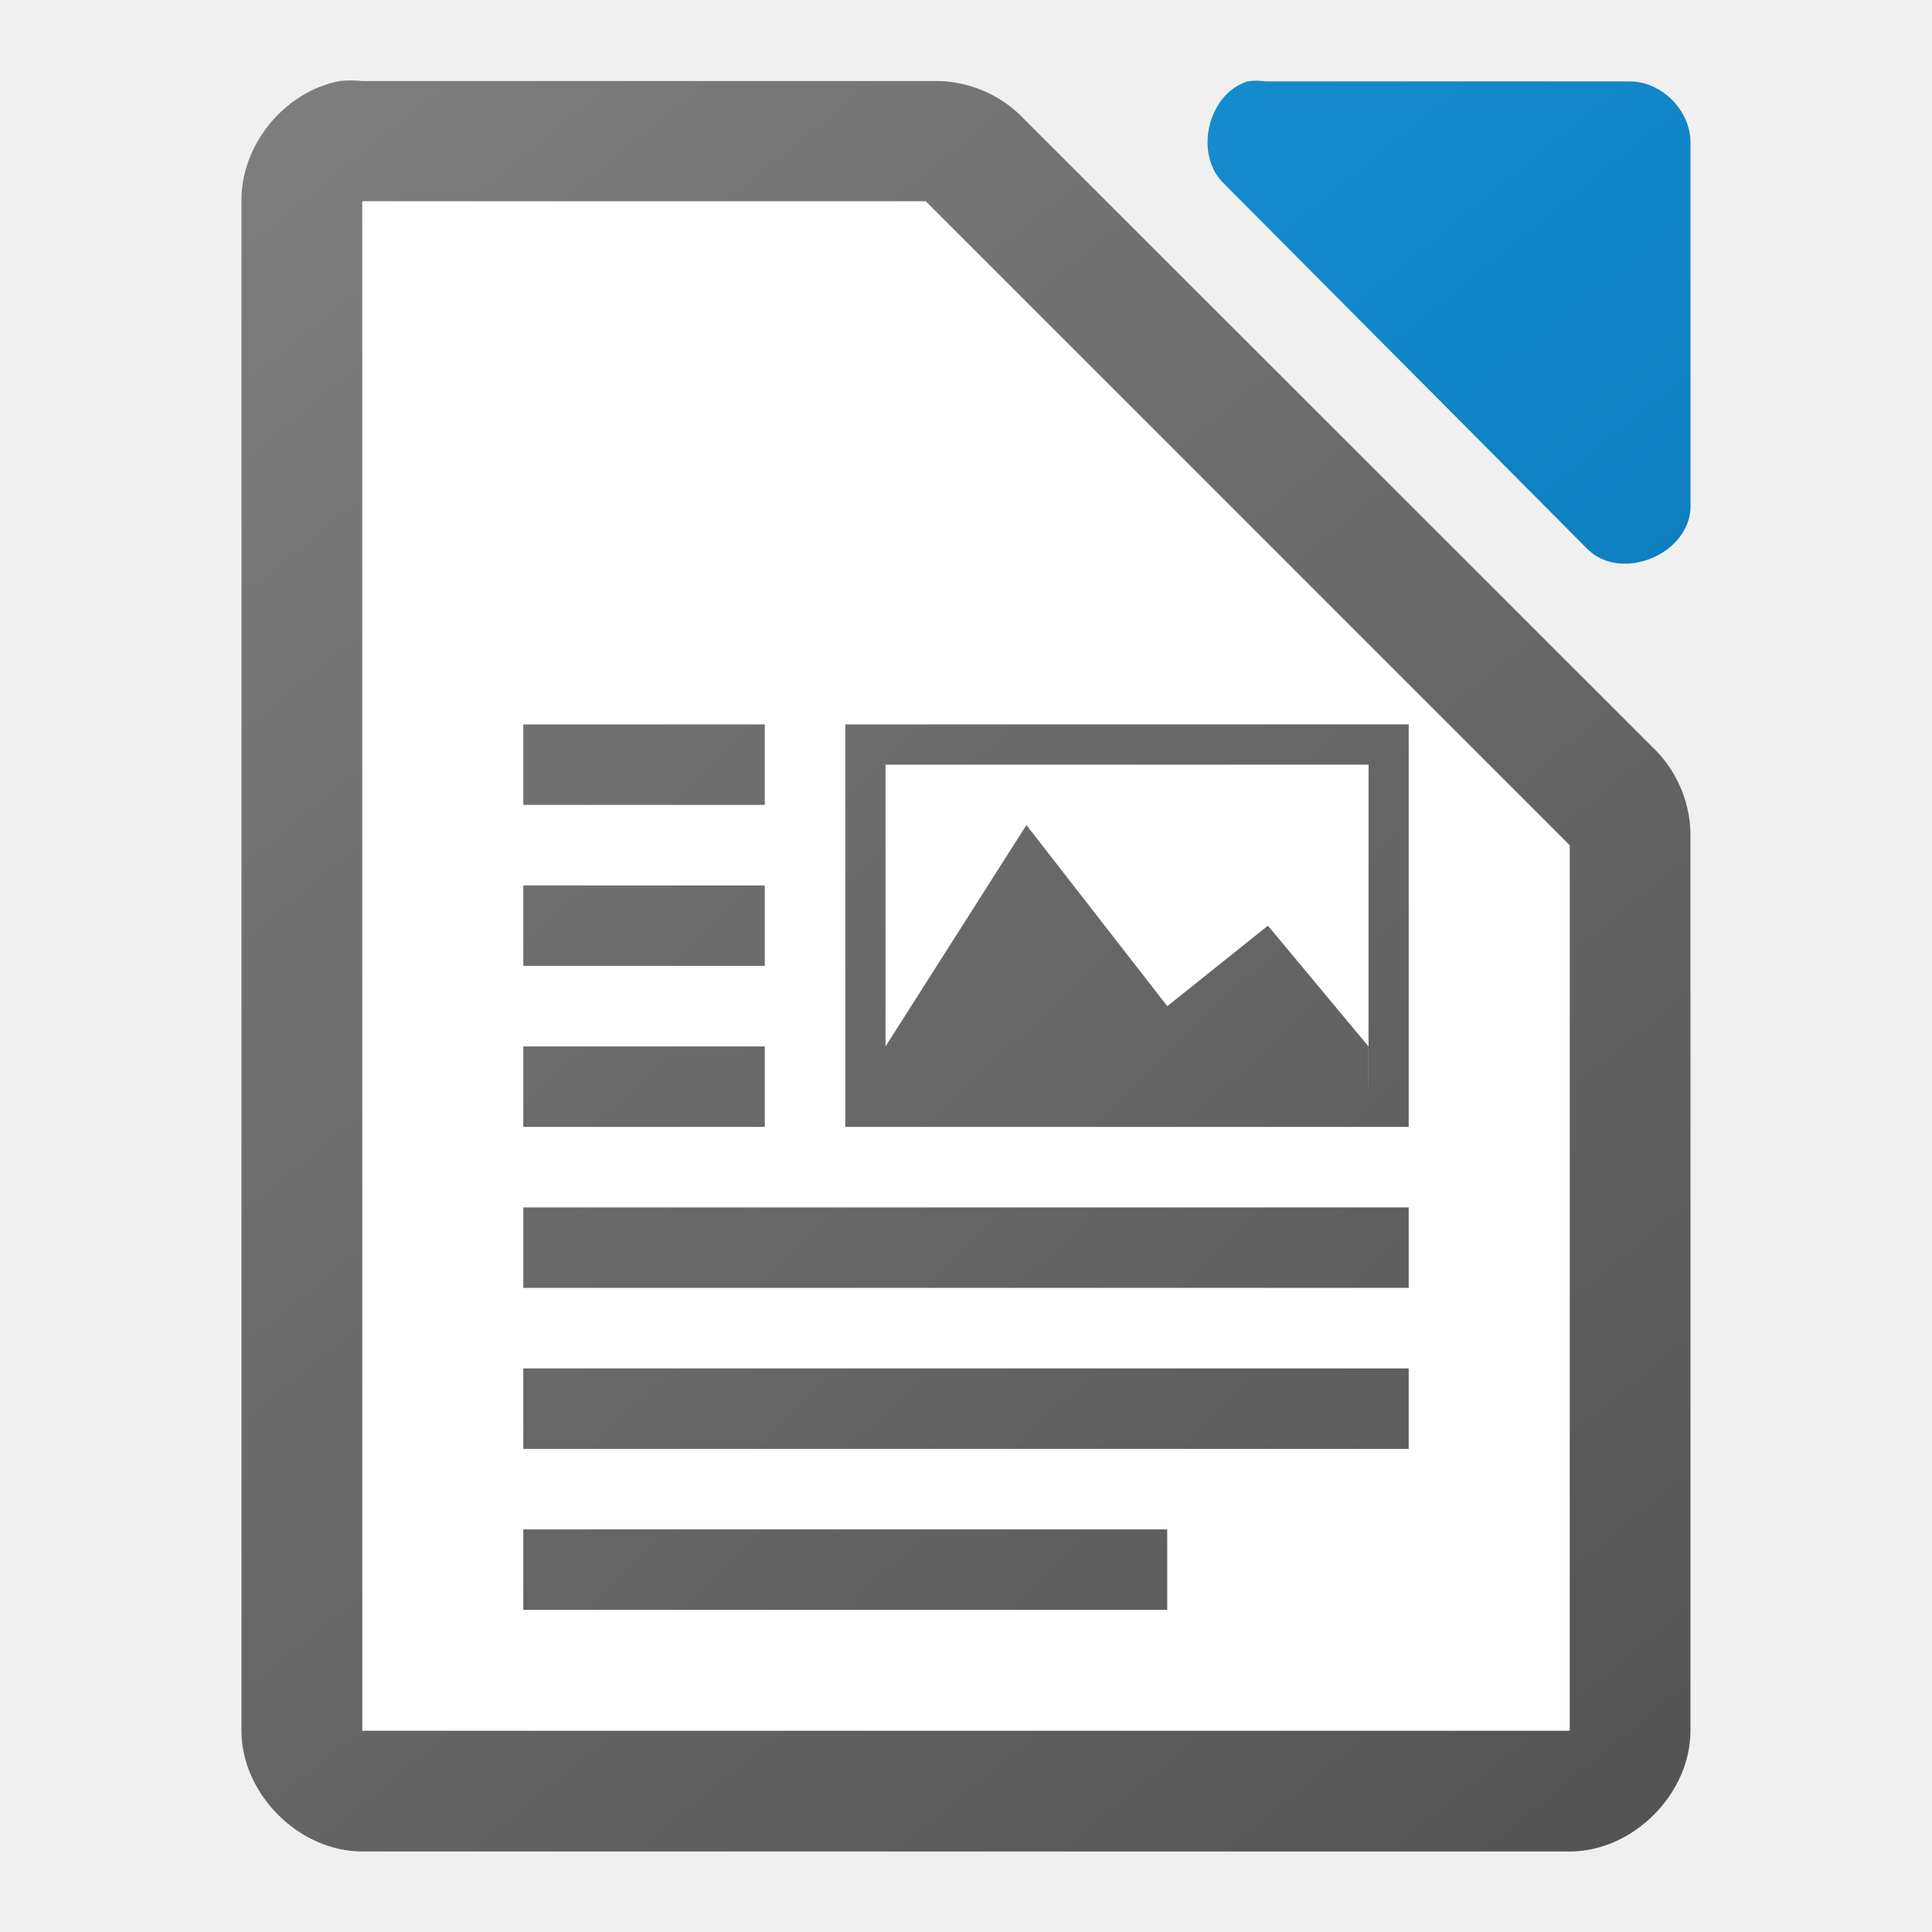
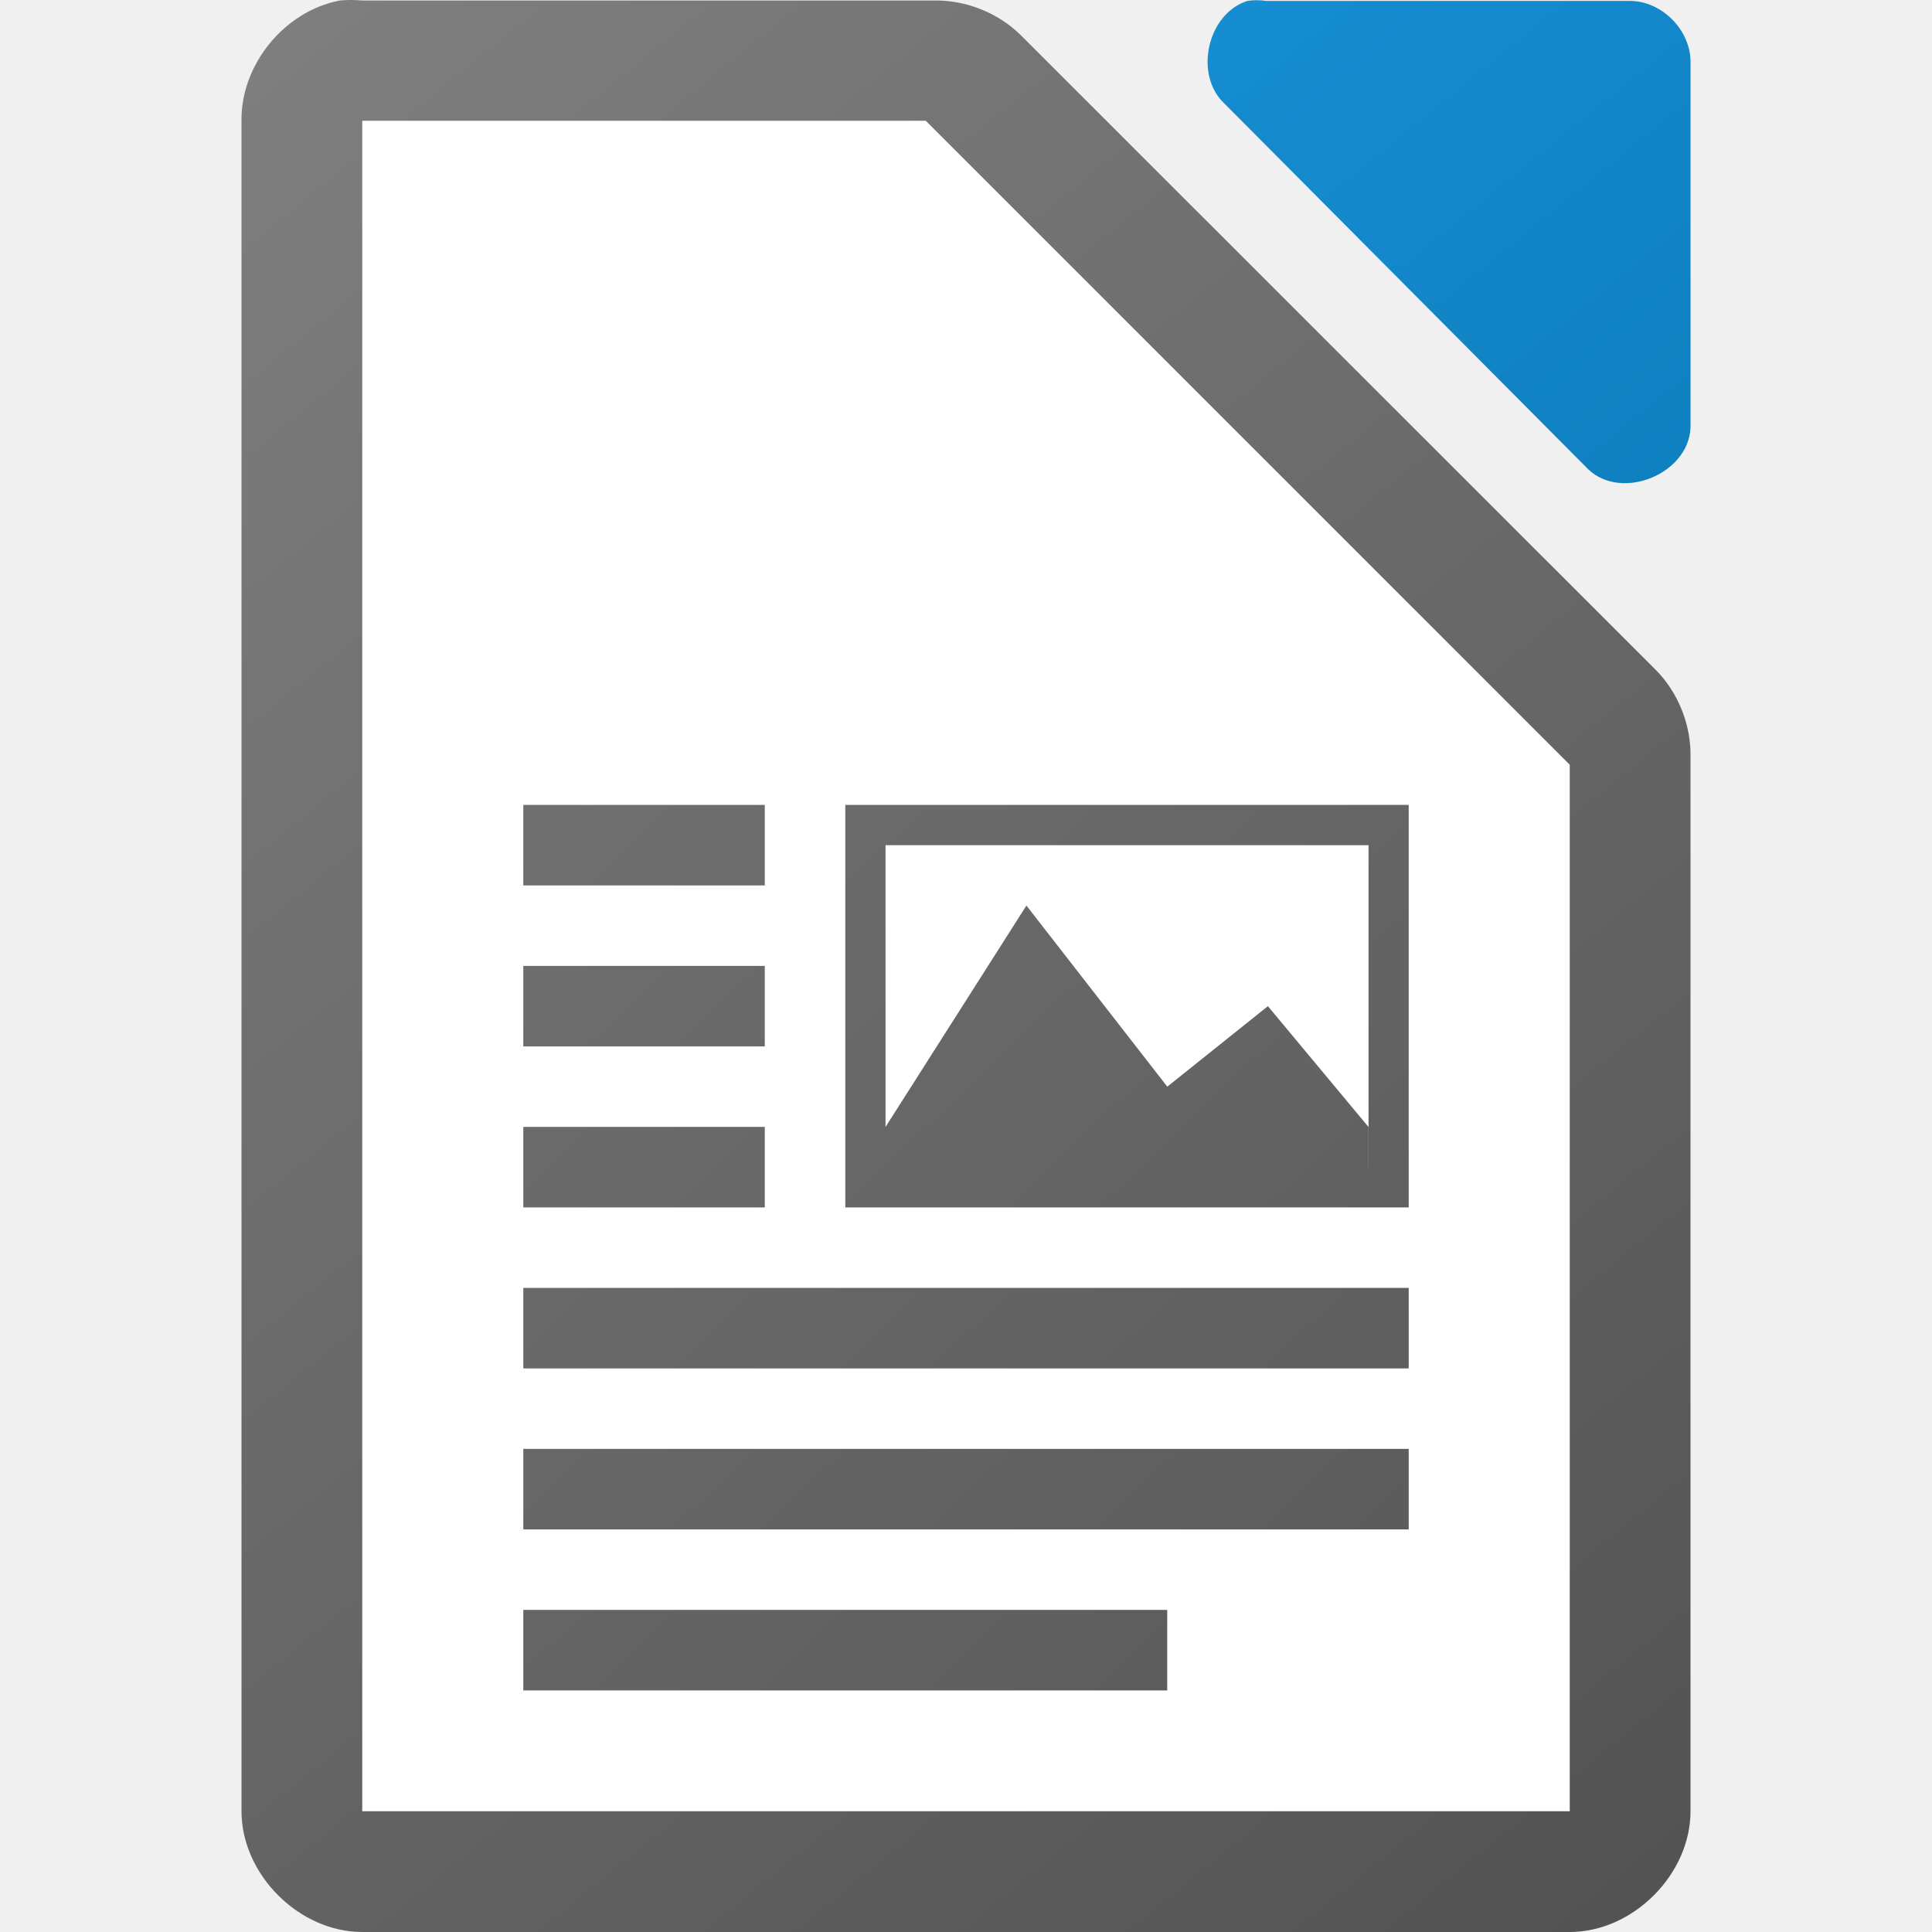
<svg xmlns="http://www.w3.org/2000/svg" xmlns:xlink="http://www.w3.org/1999/xlink" height="48" width="48">
-   <linearGradient id="a" gradientTransform="matrix(2.9999 0 0 2.99917 -328.9885 -2928.29)" gradientUnits="userSpaceOnUse" x1="123.667" x2="111.667" y1="991.705" y2="977.034">
+   <linearGradient id="a" gradientTransform="matrix(1.55551 0 0 1.66668 -314.9903 1319.073)" gradientUnits="userSpaceOnUse" x1="230.144" x2="204.429" xlink:href="#b" y1="-762.638" y2="-791.438" />
+   <linearGradient id="b" gradientTransform="translate(0 20)" gradientUnits="userSpaceOnUse" x1="129" x2="103" y1="56" y2="24">
+     <stop offset="0" stop-color="#535353" />
+     <stop offset="1" stop-color="#7e7e7e" />
+   </linearGradient>
+   <linearGradient id="c" gradientTransform="matrix(2.9999 0 0 2.99917 -328.9879 -2928.29)" gradientUnits="userSpaceOnUse" x1="123.667" x2="111.667" y1="991.705" y2="977.034">
    <stop offset="0" stop-color="#0369a3" />
    <stop offset="1" stop-color="#1c99e0" />
  </linearGradient>
-   <linearGradient id="b" gradientTransform="matrix(1.55551 0 0 1.66668 -314.9909 1319.073)" gradientUnits="userSpaceOnUse" x1="230.144" x2="204.429" xlink:href="#c" y1="-762.638" y2="-791.438" />
-   <linearGradient id="c" gradientTransform="translate(0 20)" gradientUnits="userSpaceOnUse" x1="129" x2="103" y1="56" y2="24">
-     <stop offset="0" stop-color="#535353" />
-     <stop offset="1" stop-color="#7e7e7e" />
-   </linearGradient>
-   <linearGradient id="d" gradientTransform="matrix(2.9999 0 0 2.99917 -328.9887 -2928.29)" gradientUnits="userSpaceOnUse" x1="123.667" x2="111.667" xlink:href="#c" y1="991.705" y2="977.034" />
-   <path d="m8.437 2.014c-1.375.262-2.462 1.599-2.438 2.998v37.988c0 1.57 1.429 3 3 3h30c1.571-0 3-1.43 3-3v-22.182c.018-.792-.293-1.587-.844-2.156l-15.812-15.805c-.569-.551-1.364-.862-2.156-.844h-14.188c-.187-.018-.376-.018-.562 0z" fill="url(#d)" />
-   <path d="m9 5v38h30v-22l-16-16z" fill="#fff" />
-   <path d="m13.001 17.998v2h6v-2zm8 0v10h13.998v-10zm1 1h12v8h-.002v-1l-2.498-3-2.5 2-3.5-4.5-3.5 5.5v-7zm-9 3v2h6v-2zm0 4v2h6v-2zm0 4v2h21.998v-2zm0 4v2h21.998v-2zm0 4v2h15.998v-2z" fill="url(#b)" />
-   <path d="m30.988 2.023c-.998.32-1.334 1.84-.564 2.555l9.035 9.082c.835.796 2.497.115 2.541-1.041v-9.082c-0-.793-.717-1.514-1.506-1.514h-9.035c-.156-.024-.315-.024-.471 0z" fill="url(#a)" />
+   <linearGradient id="d" gradientTransform="matrix(2.9999 0 0 2.99917 -328.9881 -2928.29)" gradientUnits="userSpaceOnUse" x1="123.667" x2="111.667" xlink:href="#b" y1="991.705" y2="977.034" />
+   <path d="m8.438.014c-1.375.262-2.462 1.599-2.438 2.998v41.988c0 1.57 1.429 3 3 3h30c1.571-0 3-1.43 3-3v-26.182c.018-.792-.293-1.587-.844-2.156l-15.812-15.805c-.569-.551-1.364-.862-2.156-.844h-14.187c-.187-.018-.376-.018-.562 0z" fill="url(#d)" />
+   <path d="m9 3v42h30v-26l-16-16z" fill="#fff" />
+   <path d="m30.989.023c-.998.32-1.334 1.84-.564 2.555l9.035 9.082c.835.796 2.497.115 2.541-1.041v-9.082c-0-.793-.717-1.514-1.506-1.514h-9.035c-.156-.024-.315-.024-.471 0z" fill="url(#c)" />
+   <path d="m13.001 19.998v2h6v-2zm8 0v10h13.998v-10zm1 1h12v8h-.002v-1l-2.498-3-2.5 2-3.5-4.5-3.5 5.5v-7zm-9 3v2h6v-2zm0 4v2h6v-2zm0 4v2h21.998v-2zm0 4v2h21.998v-2zm0 4v2h15.998v-2z" fill="url(#a)" />
</svg>
